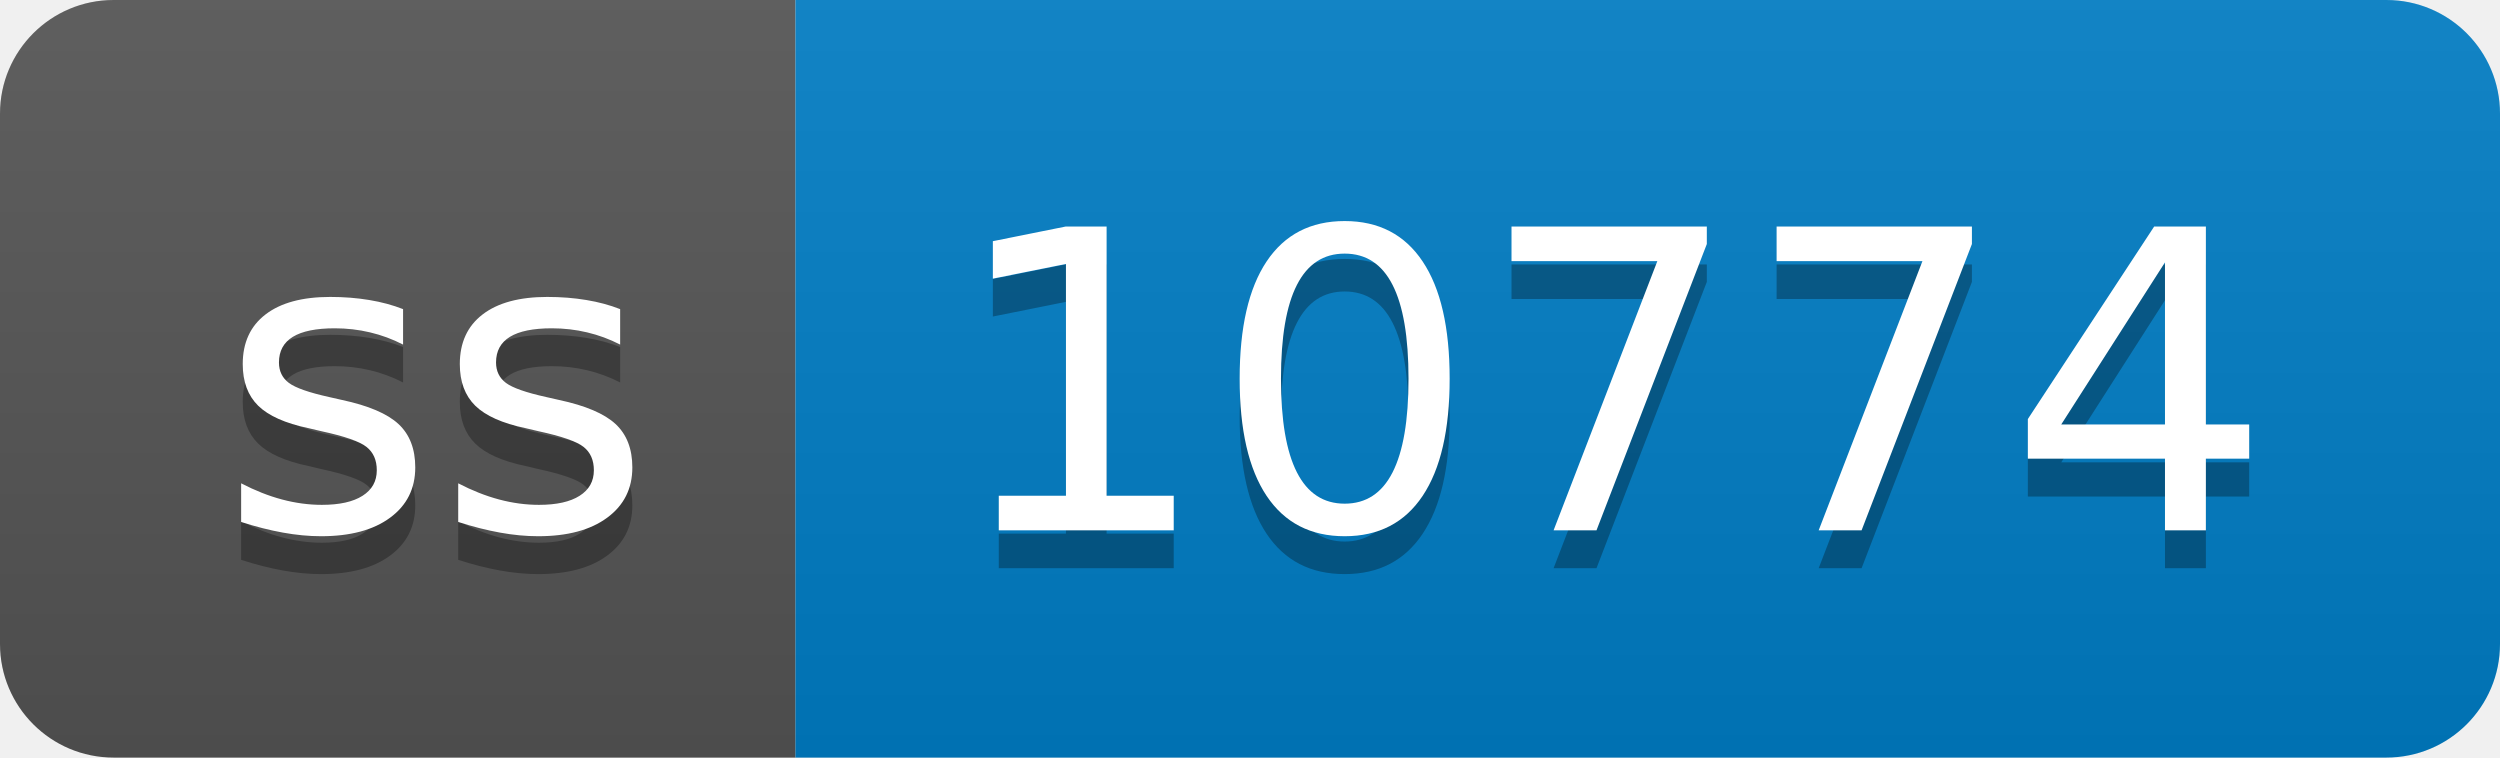
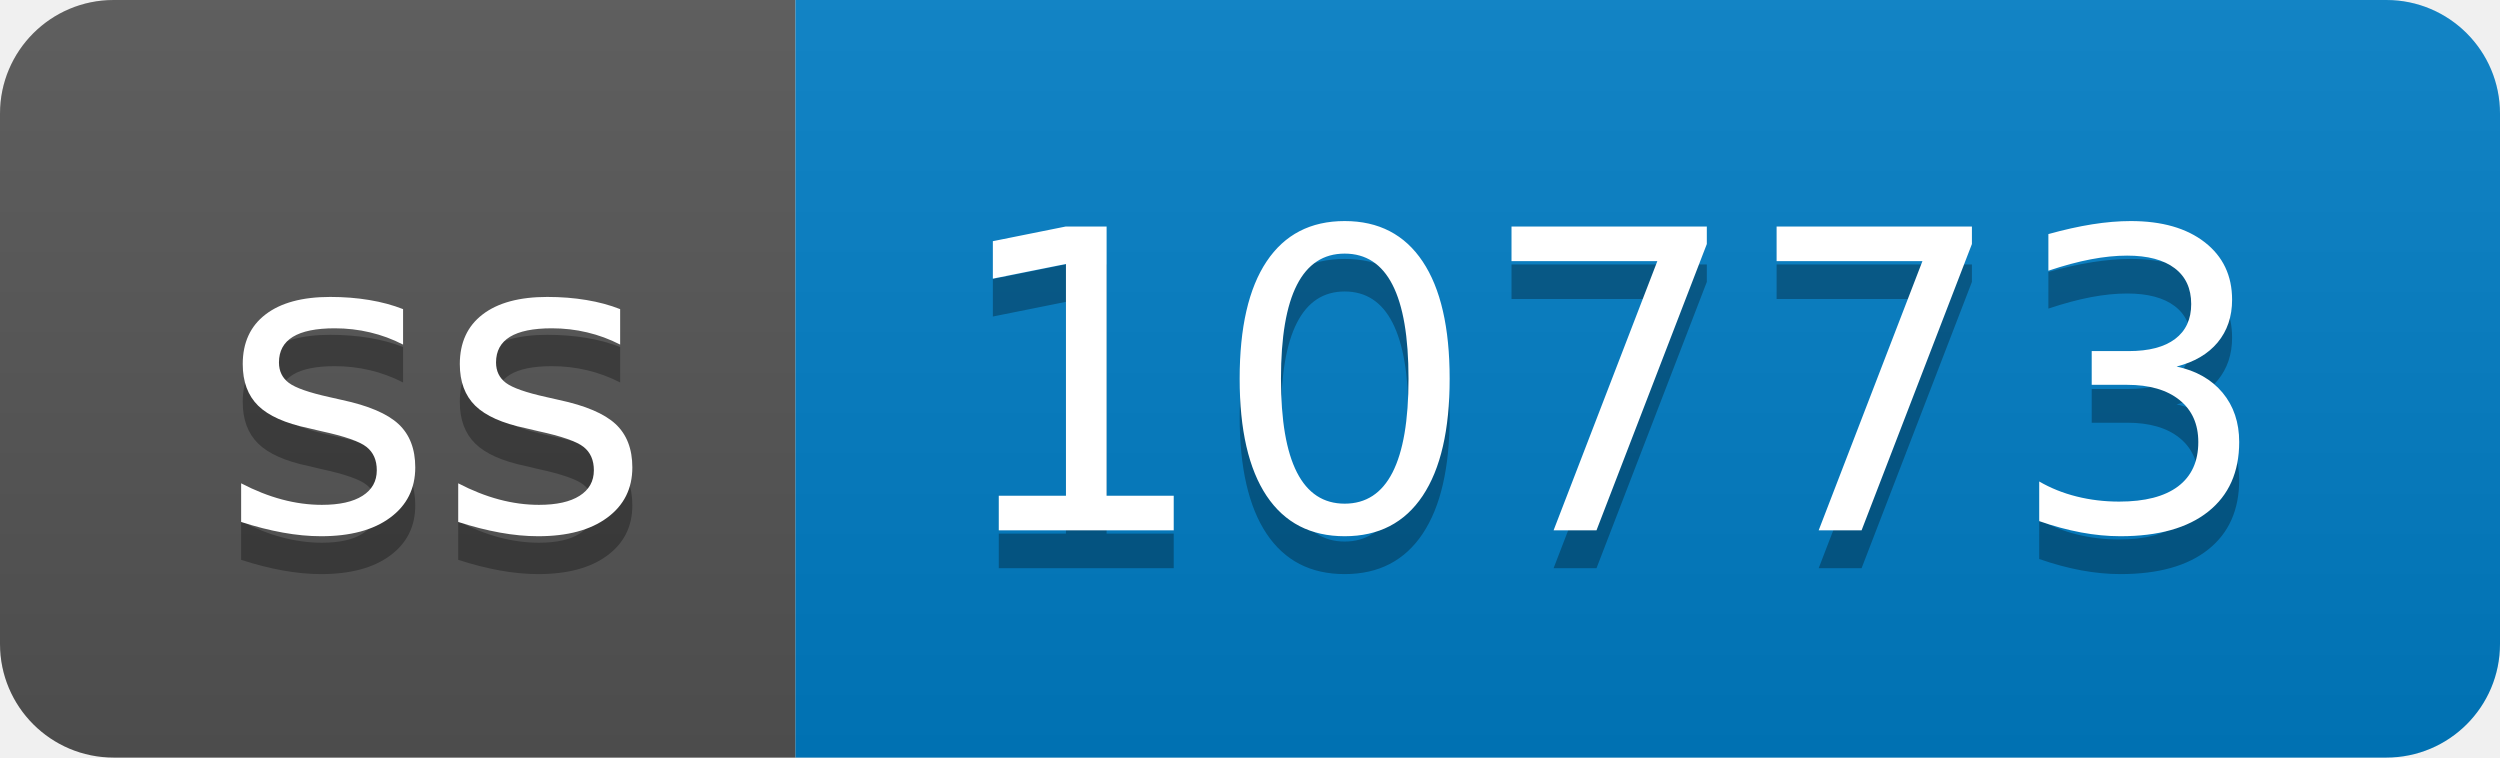
- <svg xmlns="http://www.w3.org/2000/svg" width="66" height="20" role="img" aria-label="ss: 10774">
+ <svg xmlns="http://www.w3.org/2000/svg" width="66" height="20" role="img" aria-label="ss: 10773">
  <linearGradient id="s" x2="0" y2="100%">
    <stop offset="0" stop-color="#bbb" stop-opacity=".1" />
    <stop offset="1" stop-opacity=".1" />
  </linearGradient>
  <clipPath id="r">
    <rect width="66" height="20" rx="3" fill="#fff" />
  </clipPath>
  <g clip-path="url(#r)">
    <rect width="21" height="20" fill="#555" />
    <rect x="21" width="45" height="20" fill="#007ec6" />
    <rect width="66" height="20" fill="url(#s)" />
  </g>
  <g fill="#fff" text-anchor="middle" font-family="Verdana,Geneva,DejaVu Sans,sans-serif" text-rendering="geometricPrecision" font-size="110">
    <text aria-hidden="true" x="115" y="150" fill="#010101" fill-opacity=".3" transform="scale(.1)" textLength="110">ss</text>
    <text x="115" y="140" transform="scale(.1)" fill="#fff" textLength="110">ss</text>
-     <text aria-hidden="true" x="425" y="150" fill="#010101" fill-opacity=".3" transform="scale(.1)" textLength="350">10774</text>
-     <text x="425" y="140" transform="scale(.1)" fill="#fff" textLength="350">10774</text>
+     <text aria-hidden="true" x="425" y="150" fill="#010101" fill-opacity=".3" transform="scale(.1)" textLength="350">10773</text>
+     <text x="425" y="140" transform="scale(.1)" fill="#fff" textLength="350">10773</text>
  </g>
</svg>
